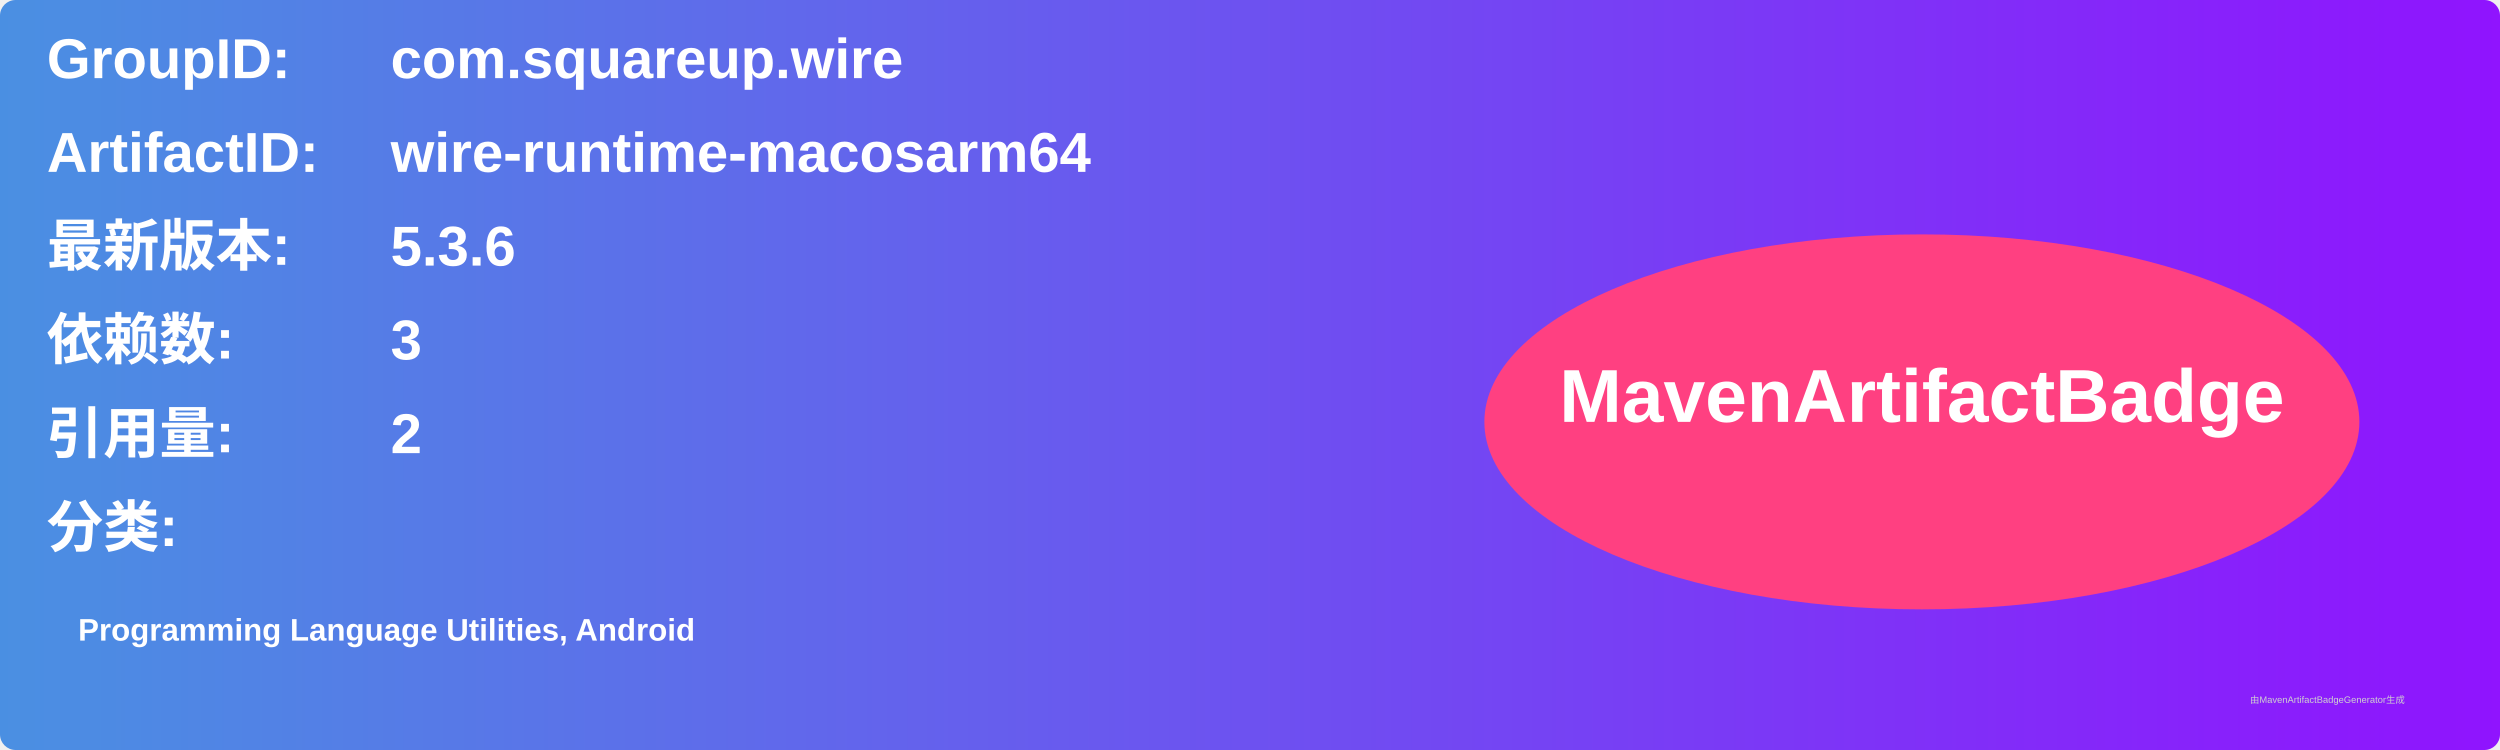
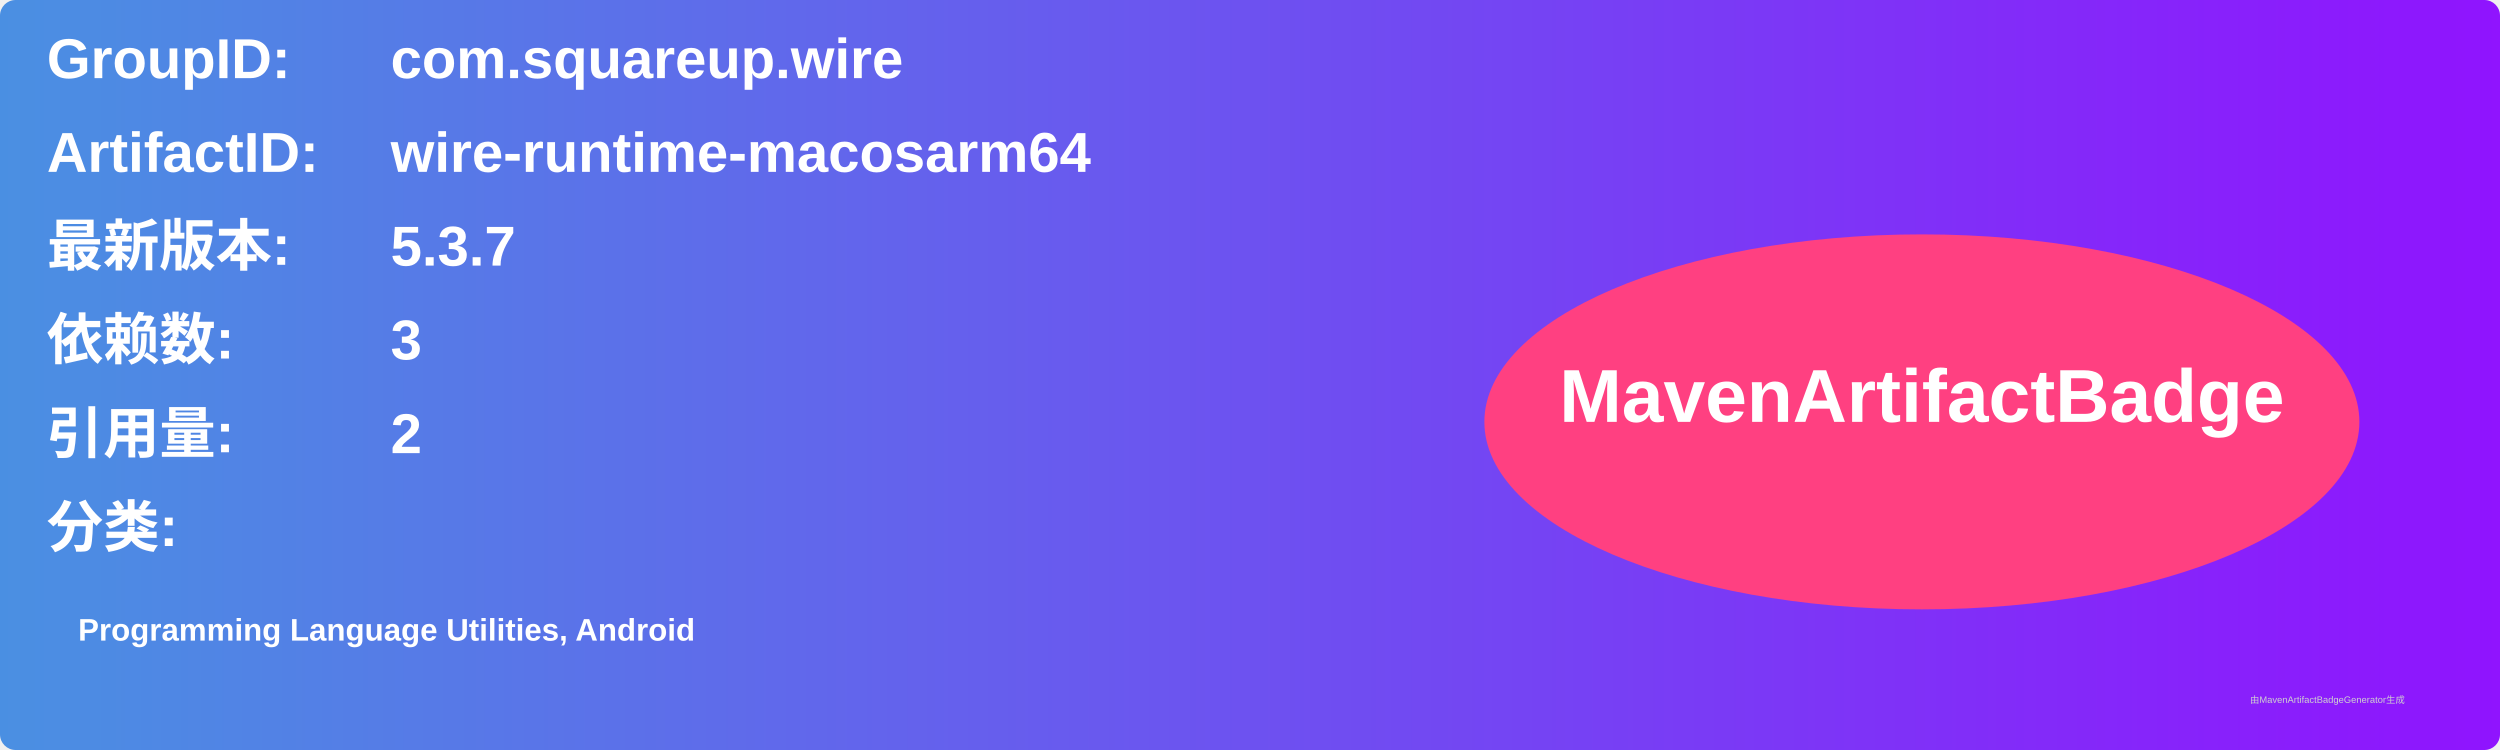
<svg xmlns="http://www.w3.org/2000/svg" width="800" height="240" viewBox="0 0 800 240">
  <linearGradient id="grad" x1="0%" y1="0%" x2="100%" y2="0%">
    <stop offset="0%" stop-color="#4a90e2" />
    <stop offset="100%" stop-color="#9013fe" />
  </linearGradient>
  <rect width="100%" height="100%" rx="5" ry="5" fill="url(#grad)" />
  <g transform="translate(15, 15)">
    <text x="0" y="10" font-family="Arial" font-size="18" fill="white" font-weight="bold" width="260">GroupID:</text>
    <text x="110" y="10" font-family="Arial" font-size="18" fill="white" font-weight="bold" width="460">com.squareup.wire</text>
    <text x="0" y="40" font-family="Arial" font-size="18" fill="white" font-weight="bold" width="260">ArtifactID:</text>
    <text x="110" y="40" font-family="Arial" font-size="18" fill="white" font-weight="bold" width="460">wire-runtime-macosarm64</text>
    <text x="0" y="70" font-family="Arial" font-size="18" fill="white" font-weight="bold">最新版本:</text>
    <text x="110" y="70" font-family="Arial" font-size="18" fill="white" font-weight="bold">
-       <tspan font-weight="bold">5.3.6</tspan>
+       <tspan font-weight="bold">5.3.7</tspan>
    </text>
    <text x="0" y="100" font-family="Arial" font-size="18" fill="white" font-weight="bold">依赖数: </text>
    <text x="110" y="100" font-family="Arial" font-size="18" fill="white">
      <tspan font-weight="bold">3</tspan>
    </text>
    <text x="0" y="130" font-family="Arial" font-size="18" fill="white" font-weight="bold">引用量: </text>
    <text x="110" y="130" font-family="Arial" font-size="18" fill="white">
      <tspan font-weight="bold">2</tspan>
    </text>
    <text x="0" y="160" font-family="Arial" font-size="18" fill="white" font-weight="bold">分类:</text>
    <text x="10" y="190" font-family="Arial" font-size="10" fill="white">
      <tspan font-weight="bold">Programming Language Utilities, Android</tspan>
    </text>
    <ellipse cx="600" cy="120" rx="140" ry="60" fill="#ff4081" />
    <text x="600" y="120" text-anchor="middle" font-family="Arial" font-size="24" fill="white" font-weight="bold">MavenArtifactBadge</text>
  </g>
  <text x="720" y="225" font-family="Arial" font-size="3" fill="#d0d0d0">由MavenArtifactBadgeGenerator生成</text>
</svg>
